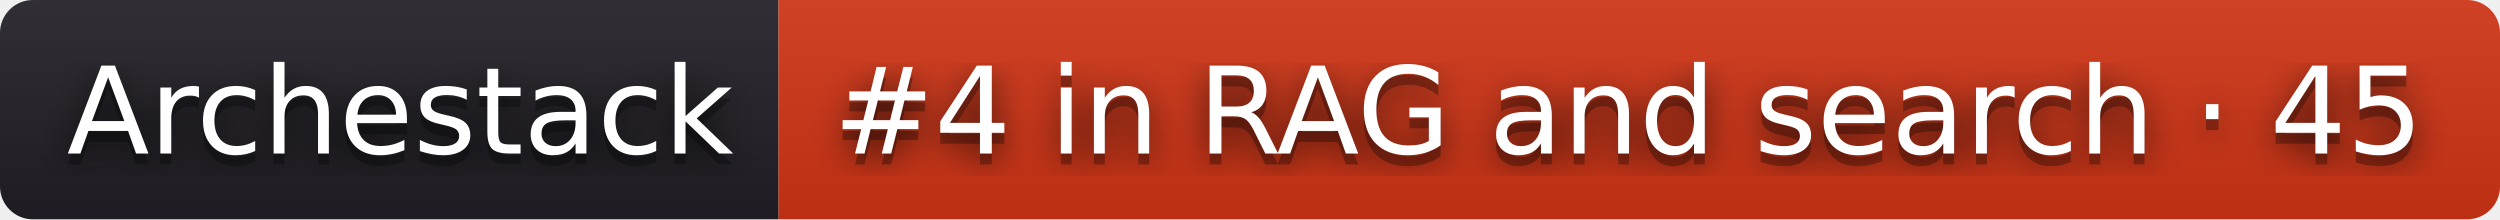
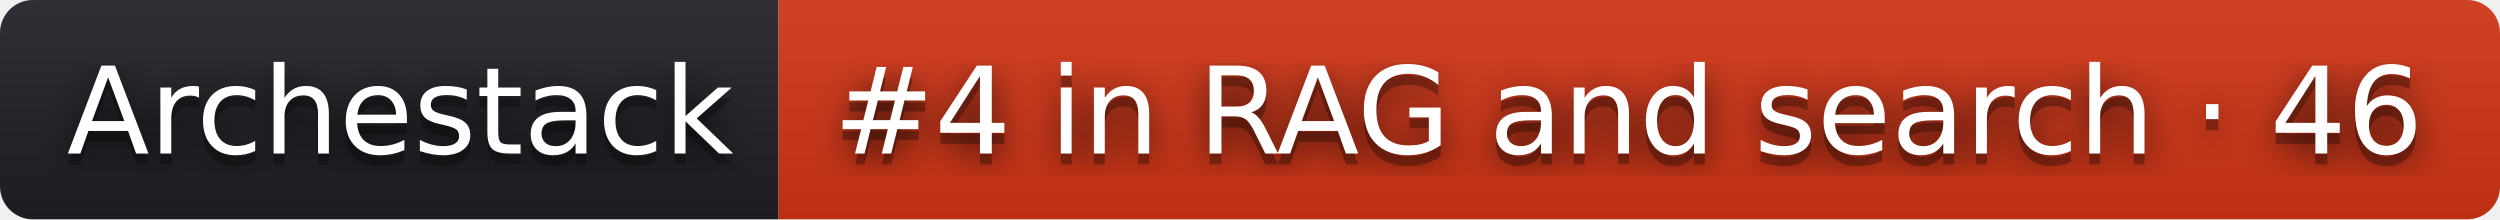
- <svg xmlns="http://www.w3.org/2000/svg" width="228" height="20" role="img" aria-label="Archestack: #4 in RAG and search · 45">
+ <svg xmlns="http://www.w3.org/2000/svg" width="228" height="20" role="img" aria-label="Archestack: #4 in RAG and search · 46">
  <filter id="blur">
    <feGaussianBlur stdDeviation="16" />
  </filter>
  <linearGradient id="s" x2="0" y2="100%">
    <stop offset="0" stop-color="#bbb" stop-opacity=".1" />
    <stop offset="1" stop-opacity=".1" />
  </linearGradient>
  <clipPath id="r">
    <rect width="228" height="20" rx="3" />
  </clipPath>
  <g clip-path="url(#r)">
    <rect width="71" height="20" fill="#211f26" />
    <rect x="71" width="157" height="20" fill="#d13415" />
    <rect width="228" height="20" fill="url(#s)" />
  </g>
  <g fill="#fff" text-anchor="middle" font-family="Verdana,Geneva,DejaVu Sans,sans-serif" text-rendering="geometricPrecision" font-size="110">
    <g transform="scale(.1)">
      <g aria-hidden="true" fill="#010101">
        <text x="365" y="150" fill-opacity=".8" filter="url(#blur)" textLength="610">Archestack</text>
        <text x="365" y="150" fill-opacity=".3" textLength="610">Archestack</text>
      </g>
      <text x="365" y="140" textLength="610">Archestack</text>
    </g>
    <g transform="scale(.1)">
      <g aria-hidden="true" fill="#010101">
-         <text x="1485" y="150" fill-opacity=".8" filter="url(#blur)" textLength="1470">#4 in RAG and search · 45</text>
-         <text x="1485" y="150" fill-opacity=".3" textLength="1470">#4 in RAG and search · 45</text>
+         <text x="1485" y="150" fill-opacity=".8" filter="url(#blur)" textLength="1470">#4 in RAG and search · 46</text>
+         <text x="1485" y="150" fill-opacity=".3" textLength="1470">#4 in RAG and search · 46</text>
      </g>
-       <text x="1485" y="140" textLength="1470">#4 in RAG and search · 45</text>
+       <text x="1485" y="140" textLength="1470">#4 in RAG and search · 46</text>
    </g>
  </g>
</svg>
